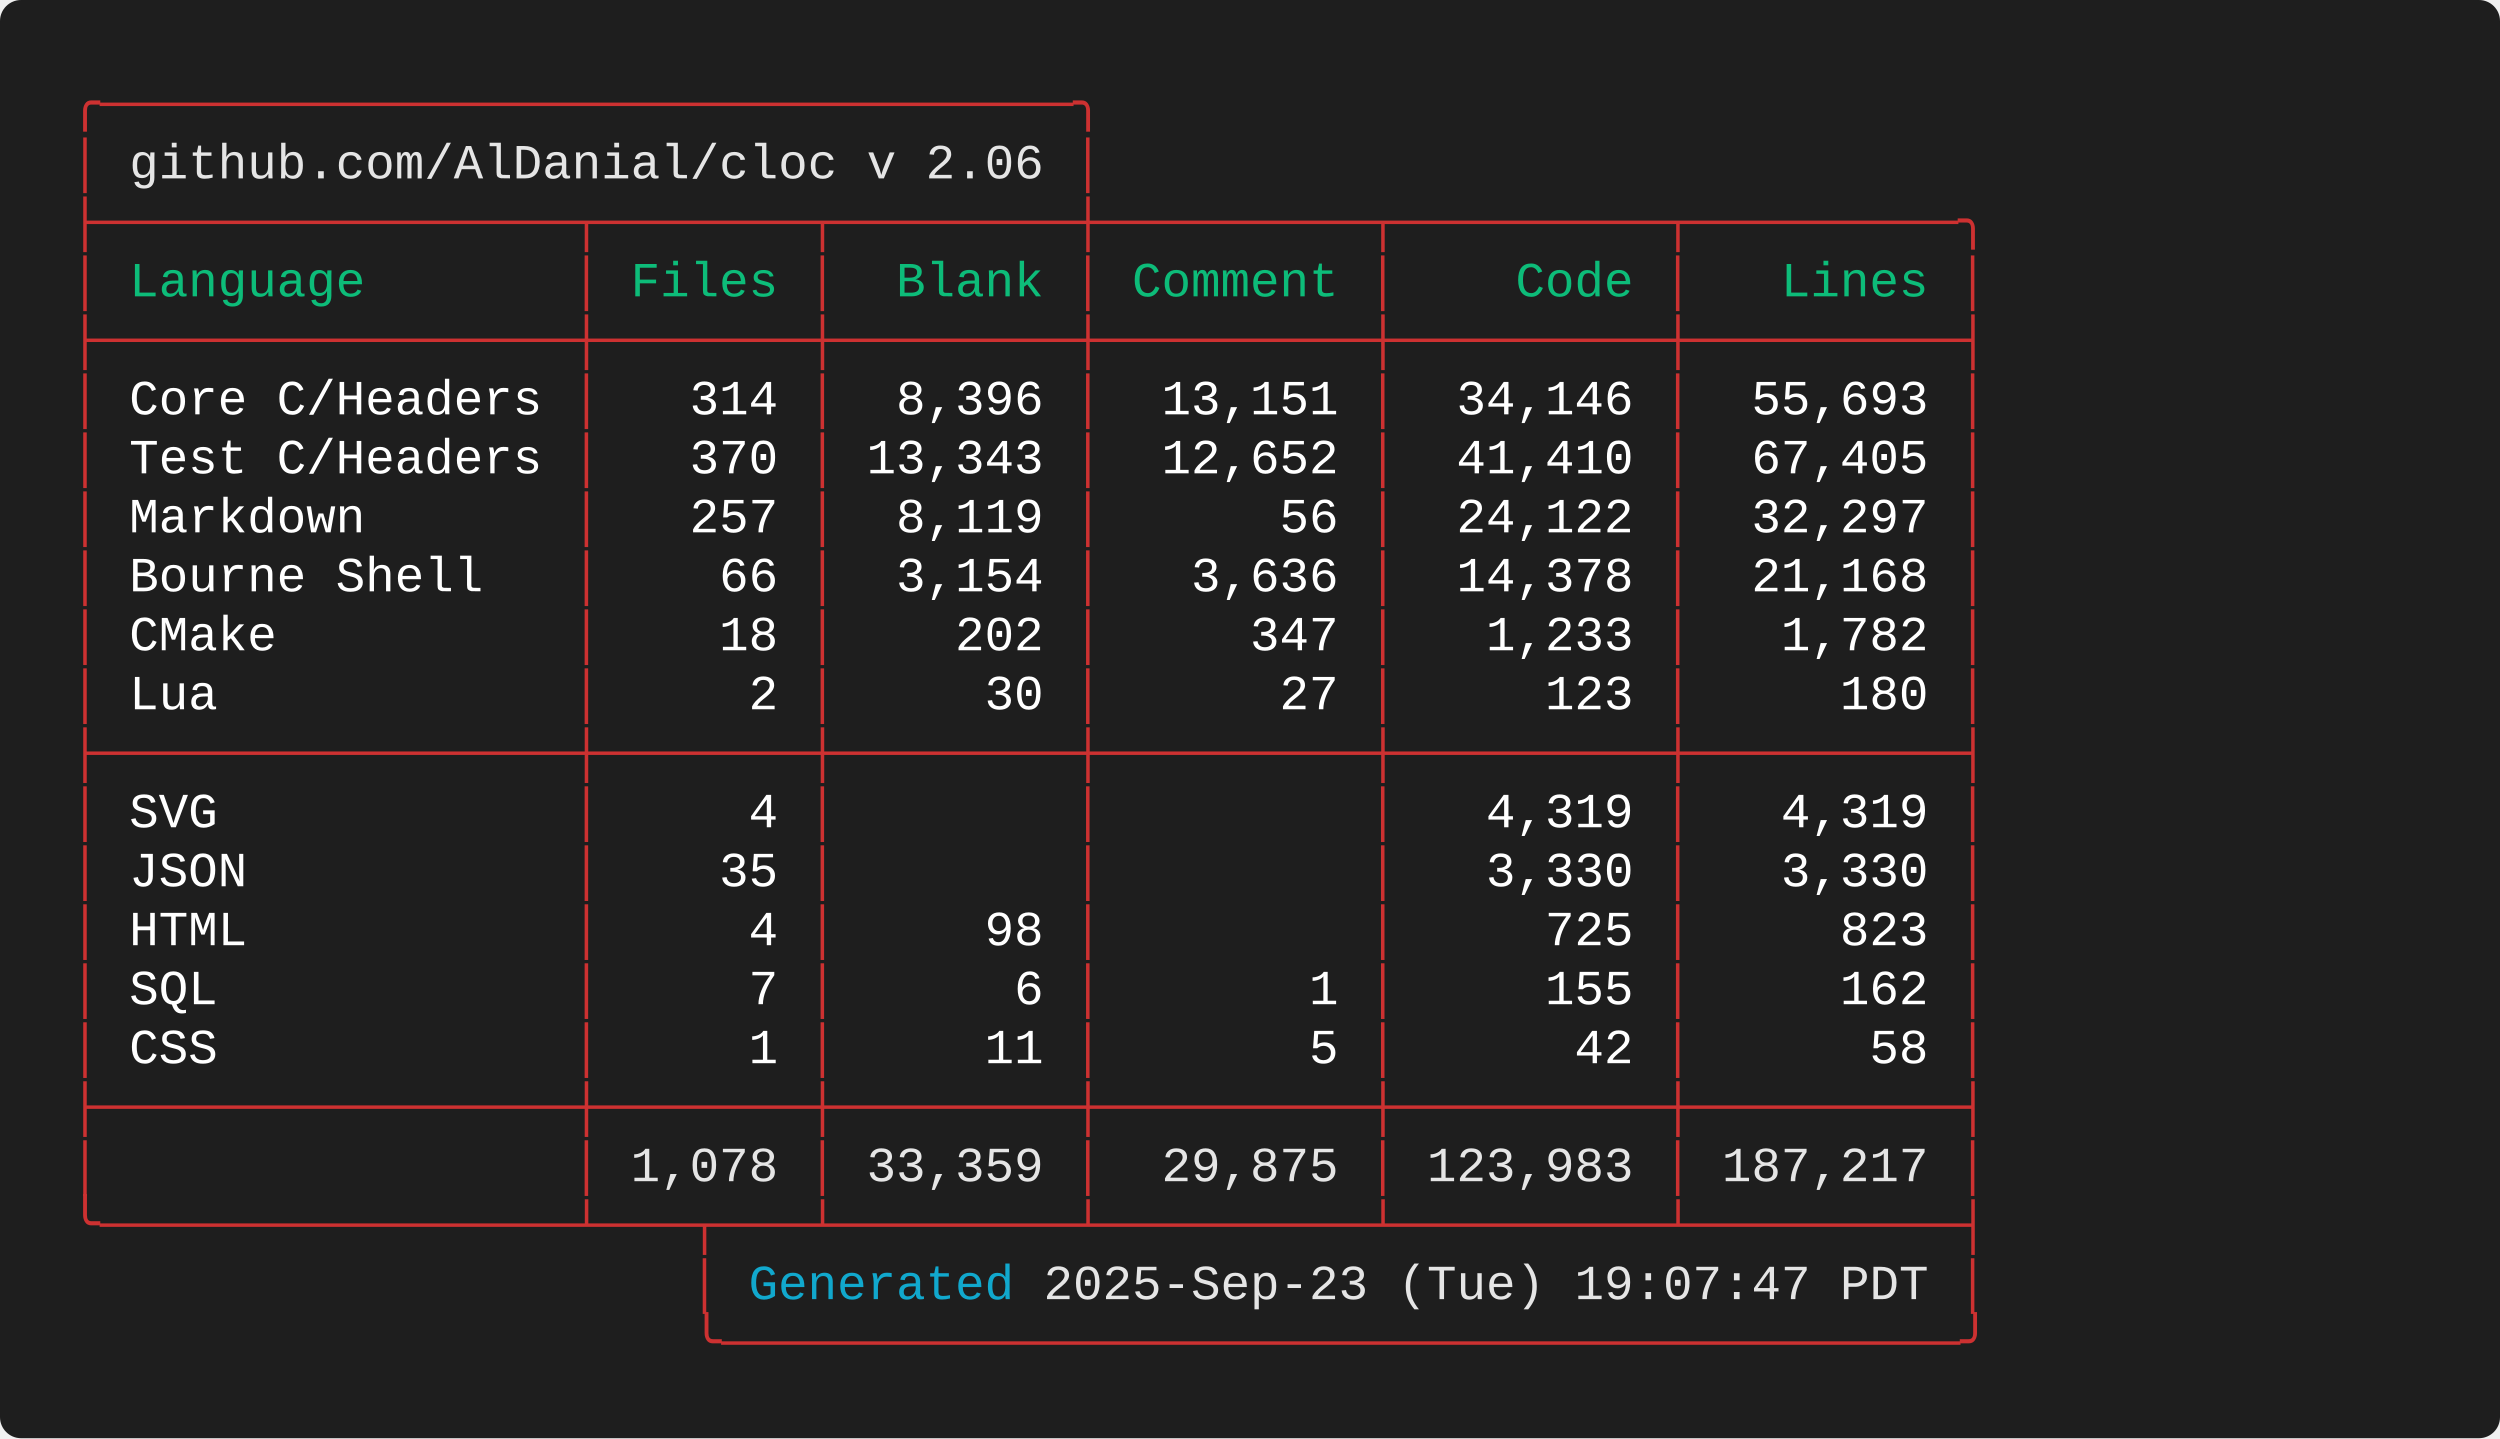
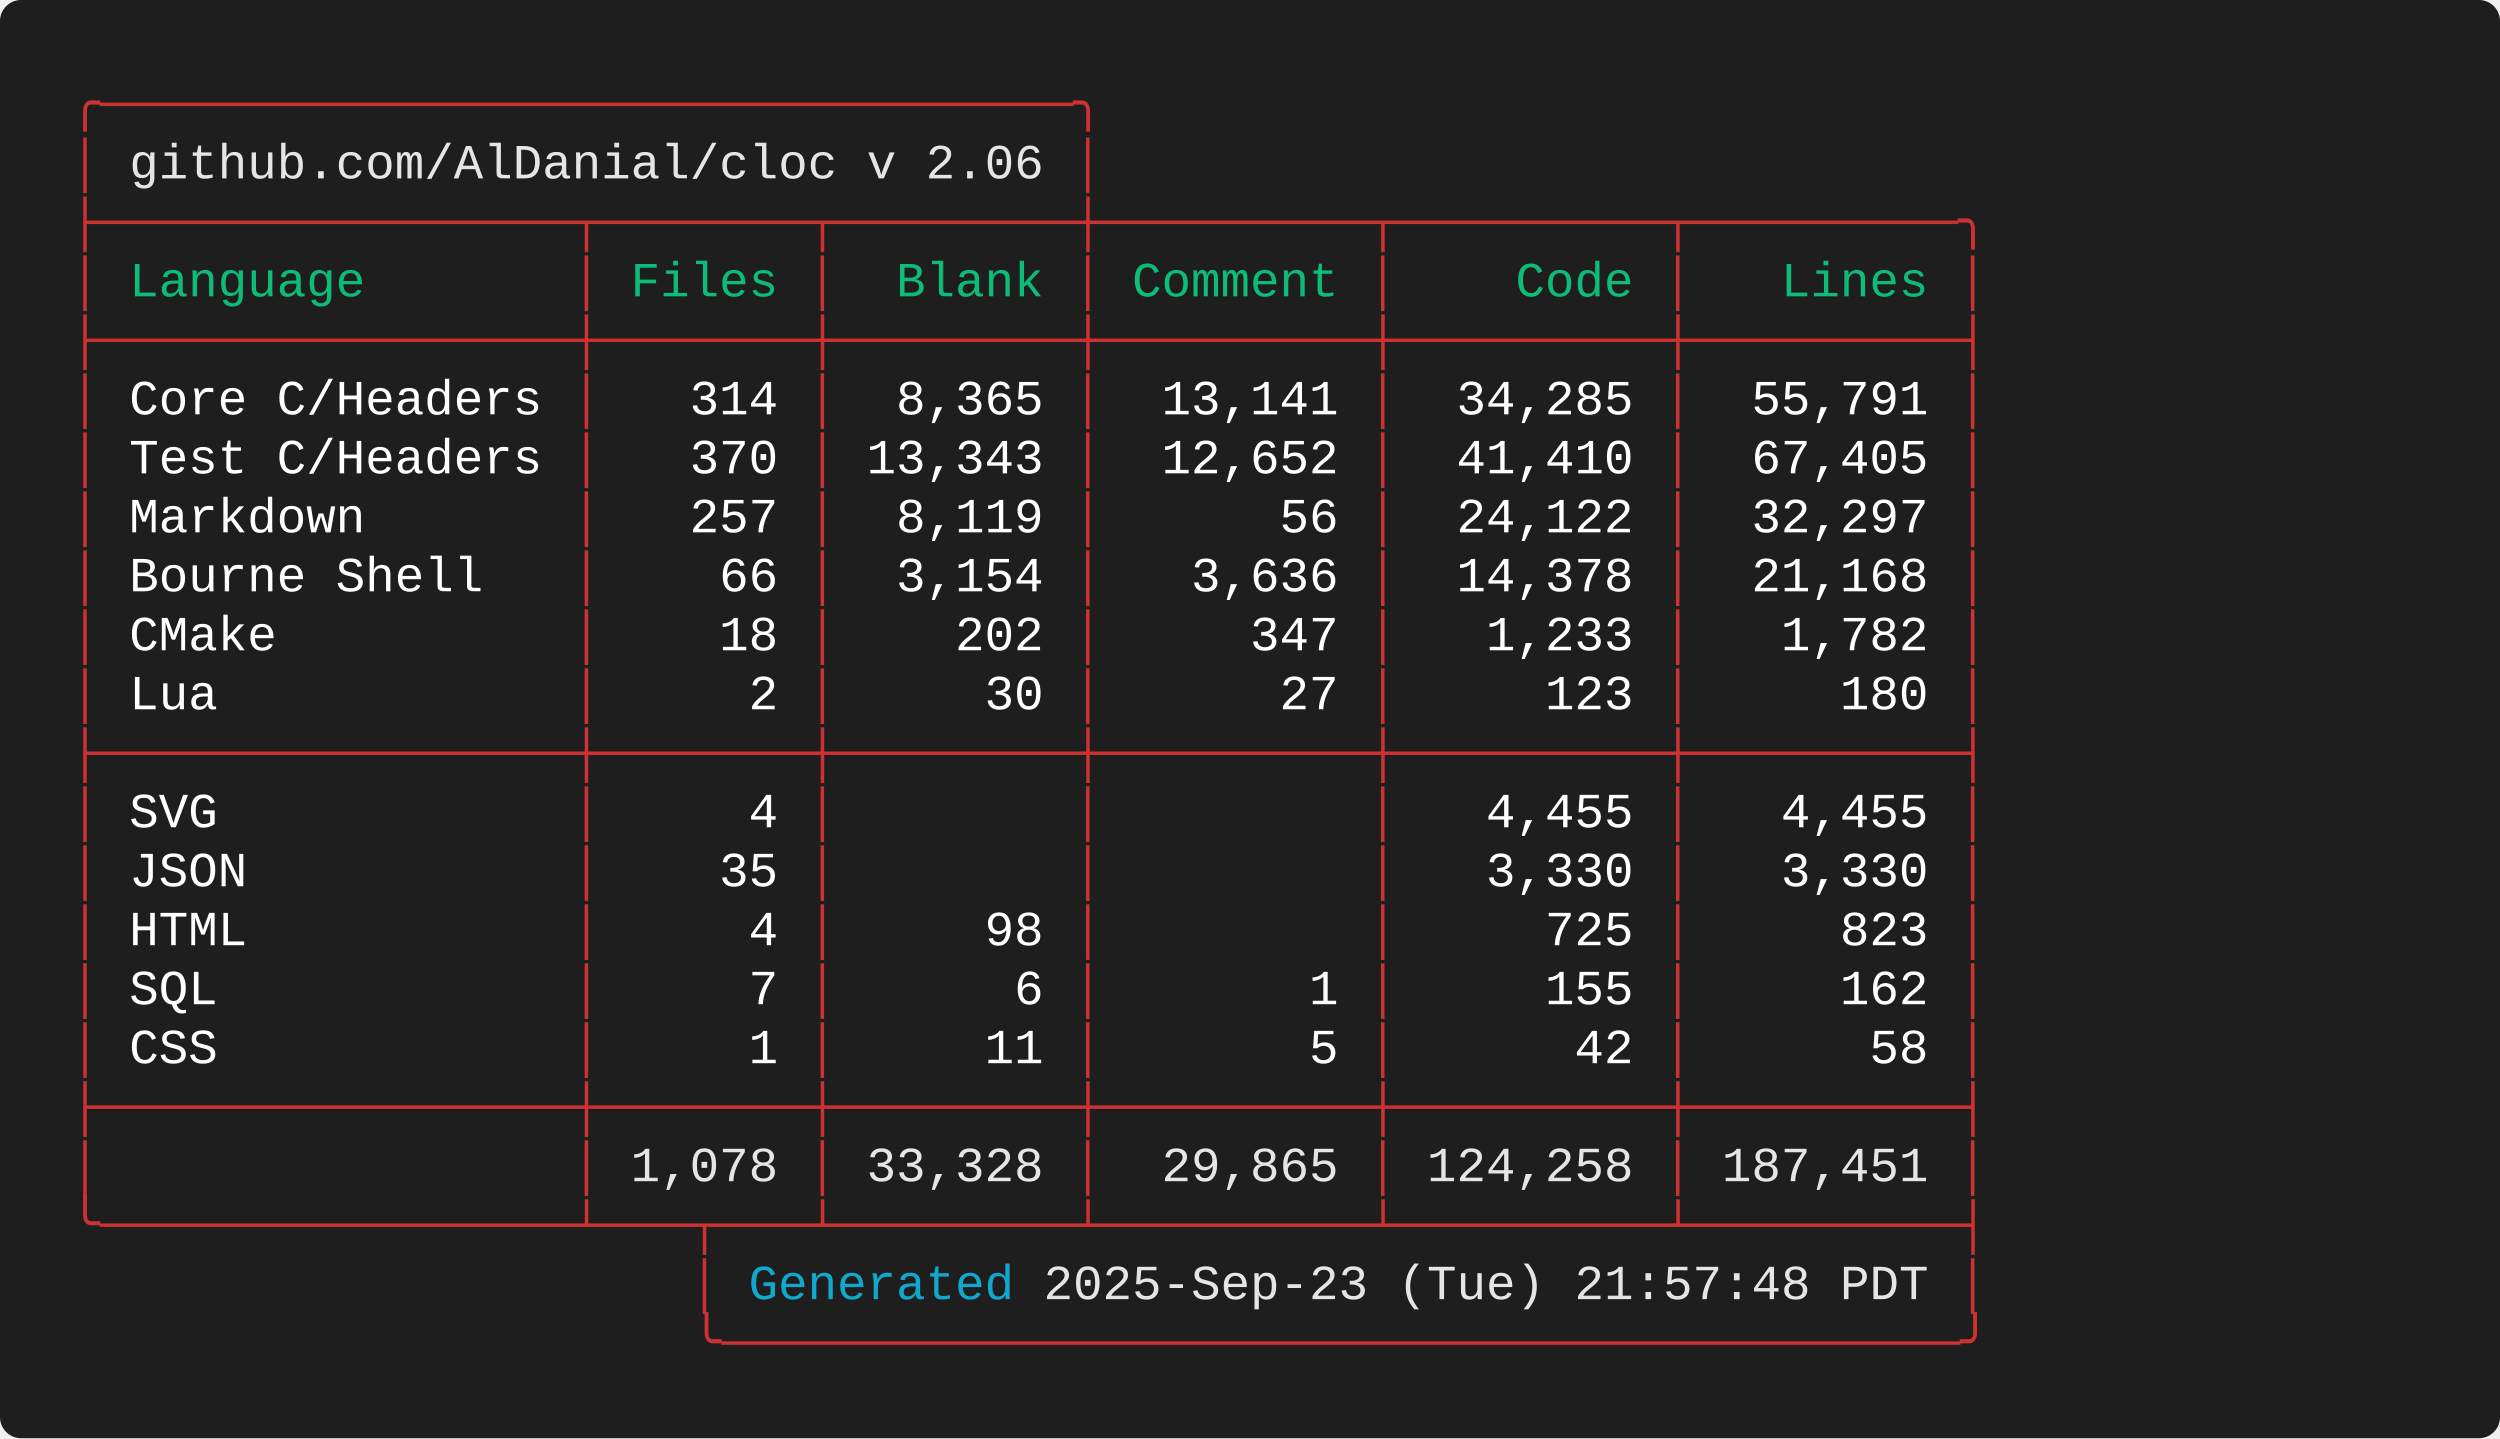
<svg xmlns="http://www.w3.org/2000/svg" width="712.00" height="409.60" viewBox="0 0 712.00 409.60">
  <defs>
    <style type="text/css">.terminal-text { font-family: 'Consolas', 'Consolas', 'Monaco', 'Courier New', monospace; }</style>
  </defs>
  <rect width="100%" height="100%" fill="#1e1e1e" rx="6" />
  <text x="20.00" y="34.00" font-size="14" class="terminal-text" xml:space="preserve" textLength="294.00" lengthAdjust="spacingAndGlyphs" fill="#cd3131">╭─────────────────────────────────╮</text>
  <text x="20.00" y="50.80" font-size="14" class="terminal-text" xml:space="preserve" textLength="16.80" lengthAdjust="spacingAndGlyphs" fill="#cd3131">│ </text>
  <text x="36.80" y="50.80" font-size="14" class="terminal-text" xml:space="preserve" textLength="260.40" lengthAdjust="spacingAndGlyphs" fill="#e5e5e5">github.com/AlDanial/cloc v 2.06</text>
  <text x="297.20" y="50.80" font-size="14" class="terminal-text" xml:space="preserve" textLength="8.40" lengthAdjust="spacingAndGlyphs" fill="#ffffff"> </text>
  <text x="305.60" y="50.80" font-size="14" class="terminal-text" xml:space="preserve" textLength="8.40" lengthAdjust="spacingAndGlyphs" fill="#cd3131">│</text>
  <text x="20.00" y="67.60" font-size="14" class="terminal-text" xml:space="preserve" textLength="546.00" lengthAdjust="spacingAndGlyphs" fill="#cd3131">├────────────────┬───────┬────────┼─────────┬─────────┬─────────╮</text>
  <text x="20.00" y="84.40" font-size="14" class="terminal-text" xml:space="preserve" textLength="8.40" lengthAdjust="spacingAndGlyphs" fill="#cd3131">│</text>
  <text x="28.40" y="84.40" font-size="14" class="terminal-text" xml:space="preserve" textLength="134.40" lengthAdjust="spacingAndGlyphs" fill="#0dbc79"> Language       </text>
  <text x="162.80" y="84.40" font-size="14" class="terminal-text" xml:space="preserve" textLength="8.40" lengthAdjust="spacingAndGlyphs" fill="#cd3131">│</text>
  <text x="171.20" y="84.40" font-size="14" class="terminal-text" xml:space="preserve" textLength="58.80" lengthAdjust="spacingAndGlyphs" fill="#0dbc79"> Files </text>
  <text x="230.00" y="84.40" font-size="14" class="terminal-text" xml:space="preserve" textLength="8.40" lengthAdjust="spacingAndGlyphs" fill="#cd3131">│</text>
  <text x="238.40" y="84.40" font-size="14" class="terminal-text" xml:space="preserve" textLength="67.20" lengthAdjust="spacingAndGlyphs" fill="#0dbc79">  Blank </text>
  <text x="305.60" y="84.40" font-size="14" class="terminal-text" xml:space="preserve" textLength="8.40" lengthAdjust="spacingAndGlyphs" fill="#cd3131">│</text>
  <text x="314.00" y="84.40" font-size="14" class="terminal-text" xml:space="preserve" textLength="75.60" lengthAdjust="spacingAndGlyphs" fill="#0dbc79"> Comment </text>
  <text x="389.60" y="84.40" font-size="14" class="terminal-text" xml:space="preserve" textLength="8.40" lengthAdjust="spacingAndGlyphs" fill="#cd3131">│</text>
  <text x="398.00" y="84.40" font-size="14" class="terminal-text" xml:space="preserve" textLength="75.60" lengthAdjust="spacingAndGlyphs" fill="#0dbc79">    Code </text>
  <text x="473.60" y="84.40" font-size="14" class="terminal-text" xml:space="preserve" textLength="8.40" lengthAdjust="spacingAndGlyphs" fill="#cd3131">│</text>
  <text x="482.00" y="84.40" font-size="14" class="terminal-text" xml:space="preserve" textLength="75.60" lengthAdjust="spacingAndGlyphs" fill="#0dbc79">   Lines </text>
  <text x="557.60" y="84.40" font-size="14" class="terminal-text" xml:space="preserve" textLength="8.40" lengthAdjust="spacingAndGlyphs" fill="#cd3131">│</text>
  <text x="20.00" y="101.20" font-size="14" class="terminal-text" xml:space="preserve" textLength="546.00" lengthAdjust="spacingAndGlyphs" fill="#cd3131">├────────────────┼───────┼────────┼─────────┼─────────┼─────────┤</text>
  <text x="20.00" y="118.00" font-size="14" class="terminal-text" xml:space="preserve" textLength="8.40" lengthAdjust="spacingAndGlyphs" fill="#cd3131">│</text>
  <text x="28.40" y="118.00" font-size="14" class="terminal-text" xml:space="preserve" textLength="134.40" lengthAdjust="spacingAndGlyphs" fill="#ffffff"> Core C/Headers </text>
  <text x="162.80" y="118.00" font-size="14" class="terminal-text" xml:space="preserve" textLength="8.40" lengthAdjust="spacingAndGlyphs" fill="#cd3131">│</text>
  <text x="171.20" y="118.00" font-size="14" class="terminal-text" xml:space="preserve" textLength="58.80" lengthAdjust="spacingAndGlyphs" fill="#ffffff">   314 </text>
  <text x="230.00" y="118.00" font-size="14" class="terminal-text" xml:space="preserve" textLength="8.40" lengthAdjust="spacingAndGlyphs" fill="#cd3131">│</text>
-   <text x="238.40" y="118.00" font-size="14" class="terminal-text" xml:space="preserve" textLength="67.20" lengthAdjust="spacingAndGlyphs" fill="#ffffff">  8,396 </text>
+   <text x="238.40" y="118.00" font-size="14" class="terminal-text" xml:space="preserve" textLength="67.20" lengthAdjust="spacingAndGlyphs" fill="#ffffff">  8,365 </text>
  <text x="305.60" y="118.00" font-size="14" class="terminal-text" xml:space="preserve" textLength="8.40" lengthAdjust="spacingAndGlyphs" fill="#cd3131">│</text>
-   <text x="314.00" y="118.00" font-size="14" class="terminal-text" xml:space="preserve" textLength="75.60" lengthAdjust="spacingAndGlyphs" fill="#ffffff">  13,151 </text>
+   <text x="314.00" y="118.00" font-size="14" class="terminal-text" xml:space="preserve" textLength="75.60" lengthAdjust="spacingAndGlyphs" fill="#ffffff">  13,141 </text>
  <text x="389.60" y="118.00" font-size="14" class="terminal-text" xml:space="preserve" textLength="8.40" lengthAdjust="spacingAndGlyphs" fill="#cd3131">│</text>
-   <text x="398.00" y="118.00" font-size="14" class="terminal-text" xml:space="preserve" textLength="75.60" lengthAdjust="spacingAndGlyphs" fill="#ffffff">  34,146 </text>
+   <text x="398.00" y="118.00" font-size="14" class="terminal-text" xml:space="preserve" textLength="75.60" lengthAdjust="spacingAndGlyphs" fill="#ffffff">  34,285 </text>
  <text x="473.60" y="118.00" font-size="14" class="terminal-text" xml:space="preserve" textLength="8.40" lengthAdjust="spacingAndGlyphs" fill="#cd3131">│</text>
-   <text x="482.00" y="118.00" font-size="14" class="terminal-text" xml:space="preserve" textLength="75.60" lengthAdjust="spacingAndGlyphs" fill="#ffffff">  55,693 </text>
+   <text x="482.00" y="118.00" font-size="14" class="terminal-text" xml:space="preserve" textLength="75.60" lengthAdjust="spacingAndGlyphs" fill="#ffffff">  55,791 </text>
  <text x="557.60" y="118.00" font-size="14" class="terminal-text" xml:space="preserve" textLength="8.40" lengthAdjust="spacingAndGlyphs" fill="#cd3131">│</text>
  <text x="20.00" y="134.80" font-size="14" class="terminal-text" xml:space="preserve" textLength="8.40" lengthAdjust="spacingAndGlyphs" fill="#cd3131">│</text>
  <text x="28.40" y="134.80" font-size="14" class="terminal-text" xml:space="preserve" textLength="134.40" lengthAdjust="spacingAndGlyphs" fill="#ffffff"> Test C/Headers </text>
  <text x="162.80" y="134.80" font-size="14" class="terminal-text" xml:space="preserve" textLength="8.40" lengthAdjust="spacingAndGlyphs" fill="#cd3131">│</text>
  <text x="171.20" y="134.80" font-size="14" class="terminal-text" xml:space="preserve" textLength="58.80" lengthAdjust="spacingAndGlyphs" fill="#ffffff">   370 </text>
  <text x="230.00" y="134.80" font-size="14" class="terminal-text" xml:space="preserve" textLength="8.40" lengthAdjust="spacingAndGlyphs" fill="#cd3131">│</text>
  <text x="238.40" y="134.80" font-size="14" class="terminal-text" xml:space="preserve" textLength="67.20" lengthAdjust="spacingAndGlyphs" fill="#ffffff"> 13,343 </text>
  <text x="305.60" y="134.80" font-size="14" class="terminal-text" xml:space="preserve" textLength="8.40" lengthAdjust="spacingAndGlyphs" fill="#cd3131">│</text>
  <text x="314.00" y="134.80" font-size="14" class="terminal-text" xml:space="preserve" textLength="75.60" lengthAdjust="spacingAndGlyphs" fill="#ffffff">  12,652 </text>
  <text x="389.60" y="134.80" font-size="14" class="terminal-text" xml:space="preserve" textLength="8.40" lengthAdjust="spacingAndGlyphs" fill="#cd3131">│</text>
  <text x="398.00" y="134.80" font-size="14" class="terminal-text" xml:space="preserve" textLength="75.60" lengthAdjust="spacingAndGlyphs" fill="#ffffff">  41,410 </text>
  <text x="473.60" y="134.80" font-size="14" class="terminal-text" xml:space="preserve" textLength="8.40" lengthAdjust="spacingAndGlyphs" fill="#cd3131">│</text>
  <text x="482.00" y="134.80" font-size="14" class="terminal-text" xml:space="preserve" textLength="75.60" lengthAdjust="spacingAndGlyphs" fill="#ffffff">  67,405 </text>
  <text x="557.60" y="134.80" font-size="14" class="terminal-text" xml:space="preserve" textLength="8.40" lengthAdjust="spacingAndGlyphs" fill="#cd3131">│</text>
  <text x="20.00" y="151.60" font-size="14" class="terminal-text" xml:space="preserve" textLength="8.40" lengthAdjust="spacingAndGlyphs" fill="#cd3131">│</text>
  <text x="28.40" y="151.60" font-size="14" class="terminal-text" xml:space="preserve" textLength="134.40" lengthAdjust="spacingAndGlyphs" fill="#ffffff"> Markdown       </text>
  <text x="162.80" y="151.60" font-size="14" class="terminal-text" xml:space="preserve" textLength="8.40" lengthAdjust="spacingAndGlyphs" fill="#cd3131">│</text>
  <text x="171.20" y="151.60" font-size="14" class="terminal-text" xml:space="preserve" textLength="58.80" lengthAdjust="spacingAndGlyphs" fill="#ffffff">   257 </text>
  <text x="230.00" y="151.60" font-size="14" class="terminal-text" xml:space="preserve" textLength="8.40" lengthAdjust="spacingAndGlyphs" fill="#cd3131">│</text>
  <text x="238.40" y="151.60" font-size="14" class="terminal-text" xml:space="preserve" textLength="67.20" lengthAdjust="spacingAndGlyphs" fill="#ffffff">  8,119 </text>
  <text x="305.60" y="151.60" font-size="14" class="terminal-text" xml:space="preserve" textLength="8.40" lengthAdjust="spacingAndGlyphs" fill="#cd3131">│</text>
  <text x="314.00" y="151.60" font-size="14" class="terminal-text" xml:space="preserve" textLength="75.60" lengthAdjust="spacingAndGlyphs" fill="#ffffff">      56 </text>
  <text x="389.60" y="151.60" font-size="14" class="terminal-text" xml:space="preserve" textLength="8.40" lengthAdjust="spacingAndGlyphs" fill="#cd3131">│</text>
  <text x="398.00" y="151.60" font-size="14" class="terminal-text" xml:space="preserve" textLength="75.60" lengthAdjust="spacingAndGlyphs" fill="#ffffff">  24,122 </text>
  <text x="473.60" y="151.60" font-size="14" class="terminal-text" xml:space="preserve" textLength="8.40" lengthAdjust="spacingAndGlyphs" fill="#cd3131">│</text>
  <text x="482.00" y="151.60" font-size="14" class="terminal-text" xml:space="preserve" textLength="75.60" lengthAdjust="spacingAndGlyphs" fill="#ffffff">  32,297 </text>
  <text x="557.60" y="151.60" font-size="14" class="terminal-text" xml:space="preserve" textLength="8.40" lengthAdjust="spacingAndGlyphs" fill="#cd3131">│</text>
  <text x="20.00" y="168.40" font-size="14" class="terminal-text" xml:space="preserve" textLength="8.40" lengthAdjust="spacingAndGlyphs" fill="#cd3131">│</text>
  <text x="28.40" y="168.40" font-size="14" class="terminal-text" xml:space="preserve" textLength="134.40" lengthAdjust="spacingAndGlyphs" fill="#ffffff"> Bourne Shell   </text>
  <text x="162.80" y="168.40" font-size="14" class="terminal-text" xml:space="preserve" textLength="8.40" lengthAdjust="spacingAndGlyphs" fill="#cd3131">│</text>
  <text x="171.20" y="168.40" font-size="14" class="terminal-text" xml:space="preserve" textLength="58.80" lengthAdjust="spacingAndGlyphs" fill="#ffffff">    66 </text>
  <text x="230.00" y="168.40" font-size="14" class="terminal-text" xml:space="preserve" textLength="8.40" lengthAdjust="spacingAndGlyphs" fill="#cd3131">│</text>
  <text x="238.40" y="168.40" font-size="14" class="terminal-text" xml:space="preserve" textLength="67.20" lengthAdjust="spacingAndGlyphs" fill="#ffffff">  3,154 </text>
  <text x="305.60" y="168.40" font-size="14" class="terminal-text" xml:space="preserve" textLength="8.40" lengthAdjust="spacingAndGlyphs" fill="#cd3131">│</text>
  <text x="314.00" y="168.40" font-size="14" class="terminal-text" xml:space="preserve" textLength="75.60" lengthAdjust="spacingAndGlyphs" fill="#ffffff">   3,636 </text>
  <text x="389.60" y="168.40" font-size="14" class="terminal-text" xml:space="preserve" textLength="8.40" lengthAdjust="spacingAndGlyphs" fill="#cd3131">│</text>
  <text x="398.00" y="168.40" font-size="14" class="terminal-text" xml:space="preserve" textLength="75.60" lengthAdjust="spacingAndGlyphs" fill="#ffffff">  14,378 </text>
  <text x="473.60" y="168.40" font-size="14" class="terminal-text" xml:space="preserve" textLength="8.40" lengthAdjust="spacingAndGlyphs" fill="#cd3131">│</text>
  <text x="482.00" y="168.40" font-size="14" class="terminal-text" xml:space="preserve" textLength="75.60" lengthAdjust="spacingAndGlyphs" fill="#ffffff">  21,168 </text>
  <text x="557.60" y="168.40" font-size="14" class="terminal-text" xml:space="preserve" textLength="8.40" lengthAdjust="spacingAndGlyphs" fill="#cd3131">│</text>
  <text x="20.00" y="185.20" font-size="14" class="terminal-text" xml:space="preserve" textLength="8.40" lengthAdjust="spacingAndGlyphs" fill="#cd3131">│</text>
  <text x="28.40" y="185.20" font-size="14" class="terminal-text" xml:space="preserve" textLength="134.40" lengthAdjust="spacingAndGlyphs" fill="#ffffff"> CMake          </text>
  <text x="162.80" y="185.20" font-size="14" class="terminal-text" xml:space="preserve" textLength="8.40" lengthAdjust="spacingAndGlyphs" fill="#cd3131">│</text>
  <text x="171.20" y="185.20" font-size="14" class="terminal-text" xml:space="preserve" textLength="58.80" lengthAdjust="spacingAndGlyphs" fill="#ffffff">    18 </text>
  <text x="230.00" y="185.20" font-size="14" class="terminal-text" xml:space="preserve" textLength="8.40" lengthAdjust="spacingAndGlyphs" fill="#cd3131">│</text>
  <text x="238.40" y="185.20" font-size="14" class="terminal-text" xml:space="preserve" textLength="67.20" lengthAdjust="spacingAndGlyphs" fill="#ffffff">    202 </text>
  <text x="305.60" y="185.20" font-size="14" class="terminal-text" xml:space="preserve" textLength="8.40" lengthAdjust="spacingAndGlyphs" fill="#cd3131">│</text>
  <text x="314.00" y="185.20" font-size="14" class="terminal-text" xml:space="preserve" textLength="75.60" lengthAdjust="spacingAndGlyphs" fill="#ffffff">     347 </text>
  <text x="389.60" y="185.20" font-size="14" class="terminal-text" xml:space="preserve" textLength="8.40" lengthAdjust="spacingAndGlyphs" fill="#cd3131">│</text>
  <text x="398.00" y="185.20" font-size="14" class="terminal-text" xml:space="preserve" textLength="75.60" lengthAdjust="spacingAndGlyphs" fill="#ffffff">   1,233 </text>
  <text x="473.60" y="185.20" font-size="14" class="terminal-text" xml:space="preserve" textLength="8.40" lengthAdjust="spacingAndGlyphs" fill="#cd3131">│</text>
  <text x="482.00" y="185.20" font-size="14" class="terminal-text" xml:space="preserve" textLength="75.60" lengthAdjust="spacingAndGlyphs" fill="#ffffff">   1,782 </text>
  <text x="557.60" y="185.20" font-size="14" class="terminal-text" xml:space="preserve" textLength="8.40" lengthAdjust="spacingAndGlyphs" fill="#cd3131">│</text>
  <text x="20.00" y="202.00" font-size="14" class="terminal-text" xml:space="preserve" textLength="8.40" lengthAdjust="spacingAndGlyphs" fill="#cd3131">│</text>
  <text x="28.40" y="202.00" font-size="14" class="terminal-text" xml:space="preserve" textLength="134.40" lengthAdjust="spacingAndGlyphs" fill="#ffffff"> Lua            </text>
  <text x="162.80" y="202.00" font-size="14" class="terminal-text" xml:space="preserve" textLength="8.40" lengthAdjust="spacingAndGlyphs" fill="#cd3131">│</text>
  <text x="171.20" y="202.00" font-size="14" class="terminal-text" xml:space="preserve" textLength="58.80" lengthAdjust="spacingAndGlyphs" fill="#ffffff">     2 </text>
  <text x="230.00" y="202.00" font-size="14" class="terminal-text" xml:space="preserve" textLength="8.40" lengthAdjust="spacingAndGlyphs" fill="#cd3131">│</text>
  <text x="238.40" y="202.00" font-size="14" class="terminal-text" xml:space="preserve" textLength="67.20" lengthAdjust="spacingAndGlyphs" fill="#ffffff">     30 </text>
  <text x="305.60" y="202.00" font-size="14" class="terminal-text" xml:space="preserve" textLength="8.40" lengthAdjust="spacingAndGlyphs" fill="#cd3131">│</text>
  <text x="314.00" y="202.00" font-size="14" class="terminal-text" xml:space="preserve" textLength="75.60" lengthAdjust="spacingAndGlyphs" fill="#ffffff">      27 </text>
  <text x="389.60" y="202.00" font-size="14" class="terminal-text" xml:space="preserve" textLength="8.40" lengthAdjust="spacingAndGlyphs" fill="#cd3131">│</text>
  <text x="398.00" y="202.00" font-size="14" class="terminal-text" xml:space="preserve" textLength="75.60" lengthAdjust="spacingAndGlyphs" fill="#ffffff">     123 </text>
  <text x="473.60" y="202.00" font-size="14" class="terminal-text" xml:space="preserve" textLength="8.40" lengthAdjust="spacingAndGlyphs" fill="#cd3131">│</text>
  <text x="482.00" y="202.00" font-size="14" class="terminal-text" xml:space="preserve" textLength="75.60" lengthAdjust="spacingAndGlyphs" fill="#ffffff">     180 </text>
  <text x="557.60" y="202.00" font-size="14" class="terminal-text" xml:space="preserve" textLength="8.40" lengthAdjust="spacingAndGlyphs" fill="#cd3131">│</text>
  <text x="20.00" y="218.80" font-size="14" class="terminal-text" xml:space="preserve" textLength="546.00" lengthAdjust="spacingAndGlyphs" fill="#cd3131">├────────────────┼───────┼────────┼─────────┼─────────┼─────────┤</text>
  <text x="20.00" y="235.60" font-size="14" class="terminal-text" xml:space="preserve" textLength="8.40" lengthAdjust="spacingAndGlyphs" fill="#cd3131">│</text>
  <text x="28.40" y="235.60" font-size="14" class="terminal-text" xml:space="preserve" textLength="134.40" lengthAdjust="spacingAndGlyphs" fill="#ffffff"> SVG            </text>
  <text x="162.80" y="235.60" font-size="14" class="terminal-text" xml:space="preserve" textLength="8.40" lengthAdjust="spacingAndGlyphs" fill="#cd3131">│</text>
  <text x="171.20" y="235.60" font-size="14" class="terminal-text" xml:space="preserve" textLength="58.80" lengthAdjust="spacingAndGlyphs" fill="#ffffff">     4 </text>
  <text x="230.00" y="235.60" font-size="14" class="terminal-text" xml:space="preserve" textLength="8.40" lengthAdjust="spacingAndGlyphs" fill="#cd3131">│</text>
  <text x="238.40" y="235.60" font-size="14" class="terminal-text" xml:space="preserve" textLength="67.20" lengthAdjust="spacingAndGlyphs" fill="#ffffff">        </text>
  <text x="305.60" y="235.60" font-size="14" class="terminal-text" xml:space="preserve" textLength="8.40" lengthAdjust="spacingAndGlyphs" fill="#cd3131">│</text>
  <text x="314.00" y="235.60" font-size="14" class="terminal-text" xml:space="preserve" textLength="75.60" lengthAdjust="spacingAndGlyphs" fill="#ffffff">         </text>
  <text x="389.60" y="235.60" font-size="14" class="terminal-text" xml:space="preserve" textLength="8.40" lengthAdjust="spacingAndGlyphs" fill="#cd3131">│</text>
-   <text x="398.00" y="235.60" font-size="14" class="terminal-text" xml:space="preserve" textLength="75.60" lengthAdjust="spacingAndGlyphs" fill="#ffffff">   4,319 </text>
+   <text x="398.00" y="235.60" font-size="14" class="terminal-text" xml:space="preserve" textLength="75.60" lengthAdjust="spacingAndGlyphs" fill="#ffffff">   4,455 </text>
  <text x="473.60" y="235.60" font-size="14" class="terminal-text" xml:space="preserve" textLength="8.40" lengthAdjust="spacingAndGlyphs" fill="#cd3131">│</text>
-   <text x="482.00" y="235.60" font-size="14" class="terminal-text" xml:space="preserve" textLength="75.60" lengthAdjust="spacingAndGlyphs" fill="#ffffff">   4,319 </text>
+   <text x="482.00" y="235.60" font-size="14" class="terminal-text" xml:space="preserve" textLength="75.60" lengthAdjust="spacingAndGlyphs" fill="#ffffff">   4,455 </text>
  <text x="557.60" y="235.60" font-size="14" class="terminal-text" xml:space="preserve" textLength="8.40" lengthAdjust="spacingAndGlyphs" fill="#cd3131">│</text>
  <text x="20.00" y="252.40" font-size="14" class="terminal-text" xml:space="preserve" textLength="8.40" lengthAdjust="spacingAndGlyphs" fill="#cd3131">│</text>
  <text x="28.40" y="252.40" font-size="14" class="terminal-text" xml:space="preserve" textLength="134.40" lengthAdjust="spacingAndGlyphs" fill="#ffffff"> JSON           </text>
  <text x="162.80" y="252.40" font-size="14" class="terminal-text" xml:space="preserve" textLength="8.40" lengthAdjust="spacingAndGlyphs" fill="#cd3131">│</text>
  <text x="171.20" y="252.40" font-size="14" class="terminal-text" xml:space="preserve" textLength="58.80" lengthAdjust="spacingAndGlyphs" fill="#ffffff">    35 </text>
  <text x="230.00" y="252.40" font-size="14" class="terminal-text" xml:space="preserve" textLength="8.40" lengthAdjust="spacingAndGlyphs" fill="#cd3131">│</text>
  <text x="238.40" y="252.40" font-size="14" class="terminal-text" xml:space="preserve" textLength="67.20" lengthAdjust="spacingAndGlyphs" fill="#ffffff">        </text>
  <text x="305.60" y="252.40" font-size="14" class="terminal-text" xml:space="preserve" textLength="8.40" lengthAdjust="spacingAndGlyphs" fill="#cd3131">│</text>
  <text x="314.00" y="252.40" font-size="14" class="terminal-text" xml:space="preserve" textLength="75.60" lengthAdjust="spacingAndGlyphs" fill="#ffffff">         </text>
  <text x="389.60" y="252.40" font-size="14" class="terminal-text" xml:space="preserve" textLength="8.40" lengthAdjust="spacingAndGlyphs" fill="#cd3131">│</text>
  <text x="398.00" y="252.40" font-size="14" class="terminal-text" xml:space="preserve" textLength="75.60" lengthAdjust="spacingAndGlyphs" fill="#ffffff">   3,330 </text>
  <text x="473.60" y="252.40" font-size="14" class="terminal-text" xml:space="preserve" textLength="8.40" lengthAdjust="spacingAndGlyphs" fill="#cd3131">│</text>
  <text x="482.00" y="252.40" font-size="14" class="terminal-text" xml:space="preserve" textLength="75.60" lengthAdjust="spacingAndGlyphs" fill="#ffffff">   3,330 </text>
  <text x="557.60" y="252.40" font-size="14" class="terminal-text" xml:space="preserve" textLength="8.40" lengthAdjust="spacingAndGlyphs" fill="#cd3131">│</text>
  <text x="20.00" y="269.20" font-size="14" class="terminal-text" xml:space="preserve" textLength="8.40" lengthAdjust="spacingAndGlyphs" fill="#cd3131">│</text>
  <text x="28.40" y="269.20" font-size="14" class="terminal-text" xml:space="preserve" textLength="134.40" lengthAdjust="spacingAndGlyphs" fill="#ffffff"> HTML           </text>
  <text x="162.80" y="269.20" font-size="14" class="terminal-text" xml:space="preserve" textLength="8.40" lengthAdjust="spacingAndGlyphs" fill="#cd3131">│</text>
  <text x="171.20" y="269.20" font-size="14" class="terminal-text" xml:space="preserve" textLength="58.80" lengthAdjust="spacingAndGlyphs" fill="#ffffff">     4 </text>
  <text x="230.00" y="269.20" font-size="14" class="terminal-text" xml:space="preserve" textLength="8.40" lengthAdjust="spacingAndGlyphs" fill="#cd3131">│</text>
  <text x="238.40" y="269.20" font-size="14" class="terminal-text" xml:space="preserve" textLength="67.20" lengthAdjust="spacingAndGlyphs" fill="#ffffff">     98 </text>
  <text x="305.60" y="269.20" font-size="14" class="terminal-text" xml:space="preserve" textLength="8.40" lengthAdjust="spacingAndGlyphs" fill="#cd3131">│</text>
  <text x="314.00" y="269.20" font-size="14" class="terminal-text" xml:space="preserve" textLength="75.60" lengthAdjust="spacingAndGlyphs" fill="#ffffff">         </text>
  <text x="389.60" y="269.20" font-size="14" class="terminal-text" xml:space="preserve" textLength="8.40" lengthAdjust="spacingAndGlyphs" fill="#cd3131">│</text>
  <text x="398.00" y="269.20" font-size="14" class="terminal-text" xml:space="preserve" textLength="75.60" lengthAdjust="spacingAndGlyphs" fill="#ffffff">     725 </text>
  <text x="473.60" y="269.20" font-size="14" class="terminal-text" xml:space="preserve" textLength="8.40" lengthAdjust="spacingAndGlyphs" fill="#cd3131">│</text>
  <text x="482.00" y="269.20" font-size="14" class="terminal-text" xml:space="preserve" textLength="75.60" lengthAdjust="spacingAndGlyphs" fill="#ffffff">     823 </text>
  <text x="557.60" y="269.20" font-size="14" class="terminal-text" xml:space="preserve" textLength="8.40" lengthAdjust="spacingAndGlyphs" fill="#cd3131">│</text>
  <text x="20.00" y="286.00" font-size="14" class="terminal-text" xml:space="preserve" textLength="8.40" lengthAdjust="spacingAndGlyphs" fill="#cd3131">│</text>
  <text x="28.40" y="286.00" font-size="14" class="terminal-text" xml:space="preserve" textLength="134.40" lengthAdjust="spacingAndGlyphs" fill="#ffffff"> SQL            </text>
  <text x="162.80" y="286.00" font-size="14" class="terminal-text" xml:space="preserve" textLength="8.40" lengthAdjust="spacingAndGlyphs" fill="#cd3131">│</text>
  <text x="171.20" y="286.00" font-size="14" class="terminal-text" xml:space="preserve" textLength="58.80" lengthAdjust="spacingAndGlyphs" fill="#ffffff">     7 </text>
  <text x="230.00" y="286.00" font-size="14" class="terminal-text" xml:space="preserve" textLength="8.40" lengthAdjust="spacingAndGlyphs" fill="#cd3131">│</text>
  <text x="238.40" y="286.00" font-size="14" class="terminal-text" xml:space="preserve" textLength="67.20" lengthAdjust="spacingAndGlyphs" fill="#ffffff">      6 </text>
  <text x="305.60" y="286.00" font-size="14" class="terminal-text" xml:space="preserve" textLength="8.40" lengthAdjust="spacingAndGlyphs" fill="#cd3131">│</text>
  <text x="314.00" y="286.00" font-size="14" class="terminal-text" xml:space="preserve" textLength="75.60" lengthAdjust="spacingAndGlyphs" fill="#ffffff">       1 </text>
  <text x="389.60" y="286.00" font-size="14" class="terminal-text" xml:space="preserve" textLength="8.40" lengthAdjust="spacingAndGlyphs" fill="#cd3131">│</text>
  <text x="398.00" y="286.00" font-size="14" class="terminal-text" xml:space="preserve" textLength="75.60" lengthAdjust="spacingAndGlyphs" fill="#ffffff">     155 </text>
  <text x="473.60" y="286.00" font-size="14" class="terminal-text" xml:space="preserve" textLength="8.40" lengthAdjust="spacingAndGlyphs" fill="#cd3131">│</text>
  <text x="482.00" y="286.00" font-size="14" class="terminal-text" xml:space="preserve" textLength="75.60" lengthAdjust="spacingAndGlyphs" fill="#ffffff">     162 </text>
  <text x="557.60" y="286.00" font-size="14" class="terminal-text" xml:space="preserve" textLength="8.40" lengthAdjust="spacingAndGlyphs" fill="#cd3131">│</text>
  <text x="20.00" y="302.80" font-size="14" class="terminal-text" xml:space="preserve" textLength="8.40" lengthAdjust="spacingAndGlyphs" fill="#cd3131">│</text>
  <text x="28.40" y="302.80" font-size="14" class="terminal-text" xml:space="preserve" textLength="134.40" lengthAdjust="spacingAndGlyphs" fill="#ffffff"> CSS            </text>
  <text x="162.80" y="302.80" font-size="14" class="terminal-text" xml:space="preserve" textLength="8.40" lengthAdjust="spacingAndGlyphs" fill="#cd3131">│</text>
  <text x="171.20" y="302.80" font-size="14" class="terminal-text" xml:space="preserve" textLength="58.80" lengthAdjust="spacingAndGlyphs" fill="#ffffff">     1 </text>
  <text x="230.00" y="302.80" font-size="14" class="terminal-text" xml:space="preserve" textLength="8.40" lengthAdjust="spacingAndGlyphs" fill="#cd3131">│</text>
  <text x="238.40" y="302.80" font-size="14" class="terminal-text" xml:space="preserve" textLength="67.20" lengthAdjust="spacingAndGlyphs" fill="#ffffff">     11 </text>
  <text x="305.60" y="302.80" font-size="14" class="terminal-text" xml:space="preserve" textLength="8.40" lengthAdjust="spacingAndGlyphs" fill="#cd3131">│</text>
  <text x="314.00" y="302.80" font-size="14" class="terminal-text" xml:space="preserve" textLength="75.60" lengthAdjust="spacingAndGlyphs" fill="#ffffff">       5 </text>
  <text x="389.60" y="302.80" font-size="14" class="terminal-text" xml:space="preserve" textLength="8.40" lengthAdjust="spacingAndGlyphs" fill="#cd3131">│</text>
  <text x="398.00" y="302.80" font-size="14" class="terminal-text" xml:space="preserve" textLength="75.60" lengthAdjust="spacingAndGlyphs" fill="#ffffff">      42 </text>
  <text x="473.60" y="302.80" font-size="14" class="terminal-text" xml:space="preserve" textLength="8.40" lengthAdjust="spacingAndGlyphs" fill="#cd3131">│</text>
  <text x="482.00" y="302.80" font-size="14" class="terminal-text" xml:space="preserve" textLength="75.60" lengthAdjust="spacingAndGlyphs" fill="#ffffff">      58 </text>
  <text x="557.60" y="302.80" font-size="14" class="terminal-text" xml:space="preserve" textLength="8.40" lengthAdjust="spacingAndGlyphs" fill="#cd3131">│</text>
  <text x="20.00" y="319.60" font-size="14" class="terminal-text" xml:space="preserve" textLength="546.00" lengthAdjust="spacingAndGlyphs" fill="#cd3131">├────────────────┼───────┼────────┼─────────┼─────────┼─────────┤</text>
  <text x="20.00" y="336.40" font-size="14" class="terminal-text" xml:space="preserve" textLength="8.40" lengthAdjust="spacingAndGlyphs" fill="#cd3131">│</text>
  <text x="28.40" y="336.40" font-size="14" class="terminal-text" xml:space="preserve" textLength="134.40" lengthAdjust="spacingAndGlyphs" fill="#e5e5e5">                </text>
  <text x="162.80" y="336.40" font-size="14" class="terminal-text" xml:space="preserve" textLength="8.40" lengthAdjust="spacingAndGlyphs" fill="#cd3131">│</text>
  <text x="171.20" y="336.40" font-size="14" class="terminal-text" xml:space="preserve" textLength="58.80" lengthAdjust="spacingAndGlyphs" fill="#e5e5e5"> 1,078 </text>
  <text x="230.00" y="336.40" font-size="14" class="terminal-text" xml:space="preserve" textLength="8.40" lengthAdjust="spacingAndGlyphs" fill="#cd3131">│</text>
-   <text x="238.40" y="336.40" font-size="14" class="terminal-text" xml:space="preserve" textLength="67.20" lengthAdjust="spacingAndGlyphs" fill="#e5e5e5"> 33,359 </text>
+   <text x="238.40" y="336.40" font-size="14" class="terminal-text" xml:space="preserve" textLength="67.20" lengthAdjust="spacingAndGlyphs" fill="#e5e5e5"> 33,328 </text>
  <text x="305.60" y="336.40" font-size="14" class="terminal-text" xml:space="preserve" textLength="8.40" lengthAdjust="spacingAndGlyphs" fill="#cd3131">│</text>
-   <text x="314.00" y="336.40" font-size="14" class="terminal-text" xml:space="preserve" textLength="75.60" lengthAdjust="spacingAndGlyphs" fill="#e5e5e5">  29,875 </text>
+   <text x="314.00" y="336.40" font-size="14" class="terminal-text" xml:space="preserve" textLength="75.60" lengthAdjust="spacingAndGlyphs" fill="#e5e5e5">  29,865 </text>
  <text x="389.60" y="336.40" font-size="14" class="terminal-text" xml:space="preserve" textLength="8.40" lengthAdjust="spacingAndGlyphs" fill="#cd3131">│</text>
-   <text x="398.00" y="336.40" font-size="14" class="terminal-text" xml:space="preserve" textLength="75.60" lengthAdjust="spacingAndGlyphs" fill="#e5e5e5"> 123,983 </text>
+   <text x="398.00" y="336.40" font-size="14" class="terminal-text" xml:space="preserve" textLength="75.60" lengthAdjust="spacingAndGlyphs" fill="#e5e5e5"> 124,258 </text>
  <text x="473.60" y="336.40" font-size="14" class="terminal-text" xml:space="preserve" textLength="8.40" lengthAdjust="spacingAndGlyphs" fill="#cd3131">│</text>
-   <text x="482.00" y="336.40" font-size="14" class="terminal-text" xml:space="preserve" textLength="75.60" lengthAdjust="spacingAndGlyphs" fill="#e5e5e5"> 187,217 </text>
+   <text x="482.00" y="336.40" font-size="14" class="terminal-text" xml:space="preserve" textLength="75.60" lengthAdjust="spacingAndGlyphs" fill="#e5e5e5"> 187,451 </text>
  <text x="557.60" y="336.40" font-size="14" class="terminal-text" xml:space="preserve" textLength="8.40" lengthAdjust="spacingAndGlyphs" fill="#cd3131">│</text>
  <text x="20.00" y="353.20" font-size="14" class="terminal-text" xml:space="preserve" textLength="546.00" lengthAdjust="spacingAndGlyphs" fill="#cd3131">╰────────────────┴───┬───┴────────┴─────────┴─────────┴─────────┤</text>
  <text x="20.00" y="370.00" font-size="14" class="terminal-text" xml:space="preserve" textLength="193.20" lengthAdjust="spacingAndGlyphs" fill="#cd3131">                     │ </text>
  <text x="213.20" y="370.00" font-size="14" class="terminal-text" xml:space="preserve" textLength="75.60" lengthAdjust="spacingAndGlyphs" fill="#11a8cd">Generated</text>
-   <text x="288.80" y="370.00" font-size="14" class="terminal-text" xml:space="preserve" textLength="260.40" lengthAdjust="spacingAndGlyphs" fill="#e5e5e5"> 2025-Sep-23 (Tue) 19:07:47 PDT</text>
+   <text x="288.80" y="370.00" font-size="14" class="terminal-text" xml:space="preserve" textLength="260.40" lengthAdjust="spacingAndGlyphs" fill="#e5e5e5"> 2025-Sep-23 (Tue) 21:57:48 PDT</text>
  <text x="549.20" y="370.00" font-size="14" class="terminal-text" xml:space="preserve" textLength="8.40" lengthAdjust="spacingAndGlyphs" fill="#ffffff"> </text>
  <text x="557.60" y="370.00" font-size="14" class="terminal-text" xml:space="preserve" textLength="8.40" lengthAdjust="spacingAndGlyphs" fill="#cd3131">│</text>
  <text x="20.00" y="386.80" font-size="14" class="terminal-text" xml:space="preserve" textLength="546.00" lengthAdjust="spacingAndGlyphs" fill="#cd3131">                     ╰──────────────────────────────────────────╯</text>
</svg>
